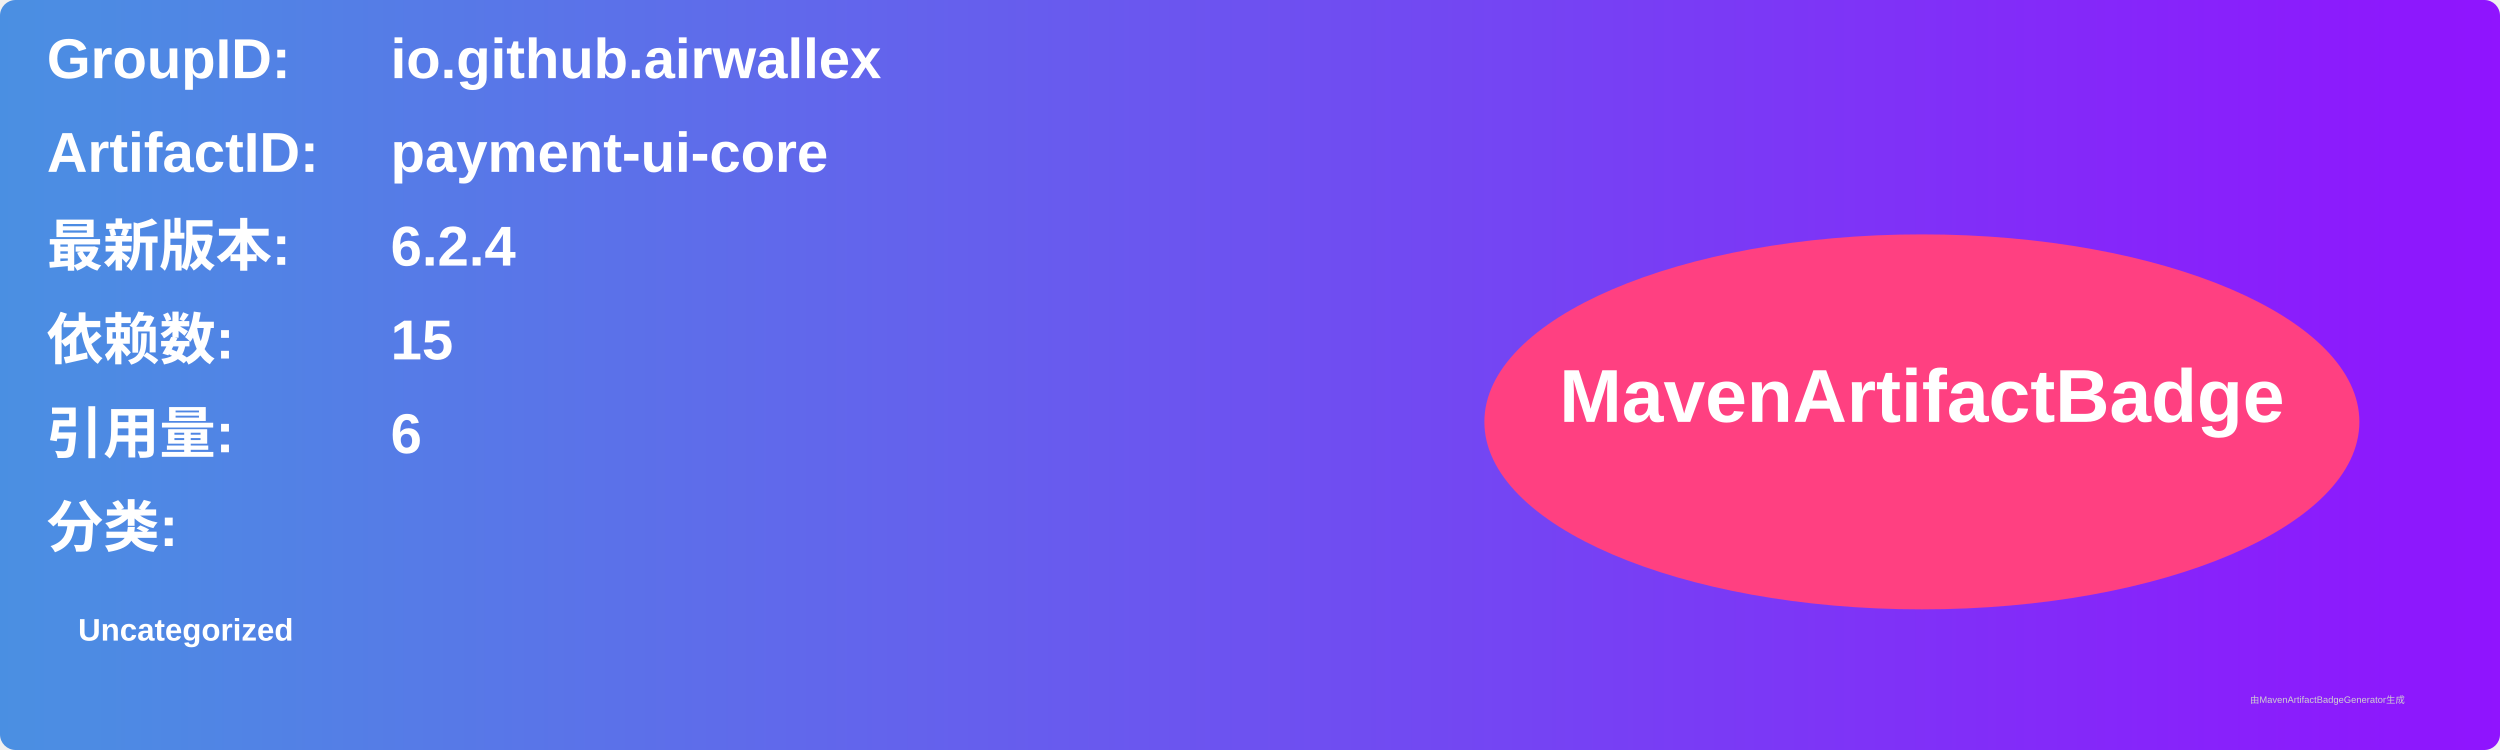
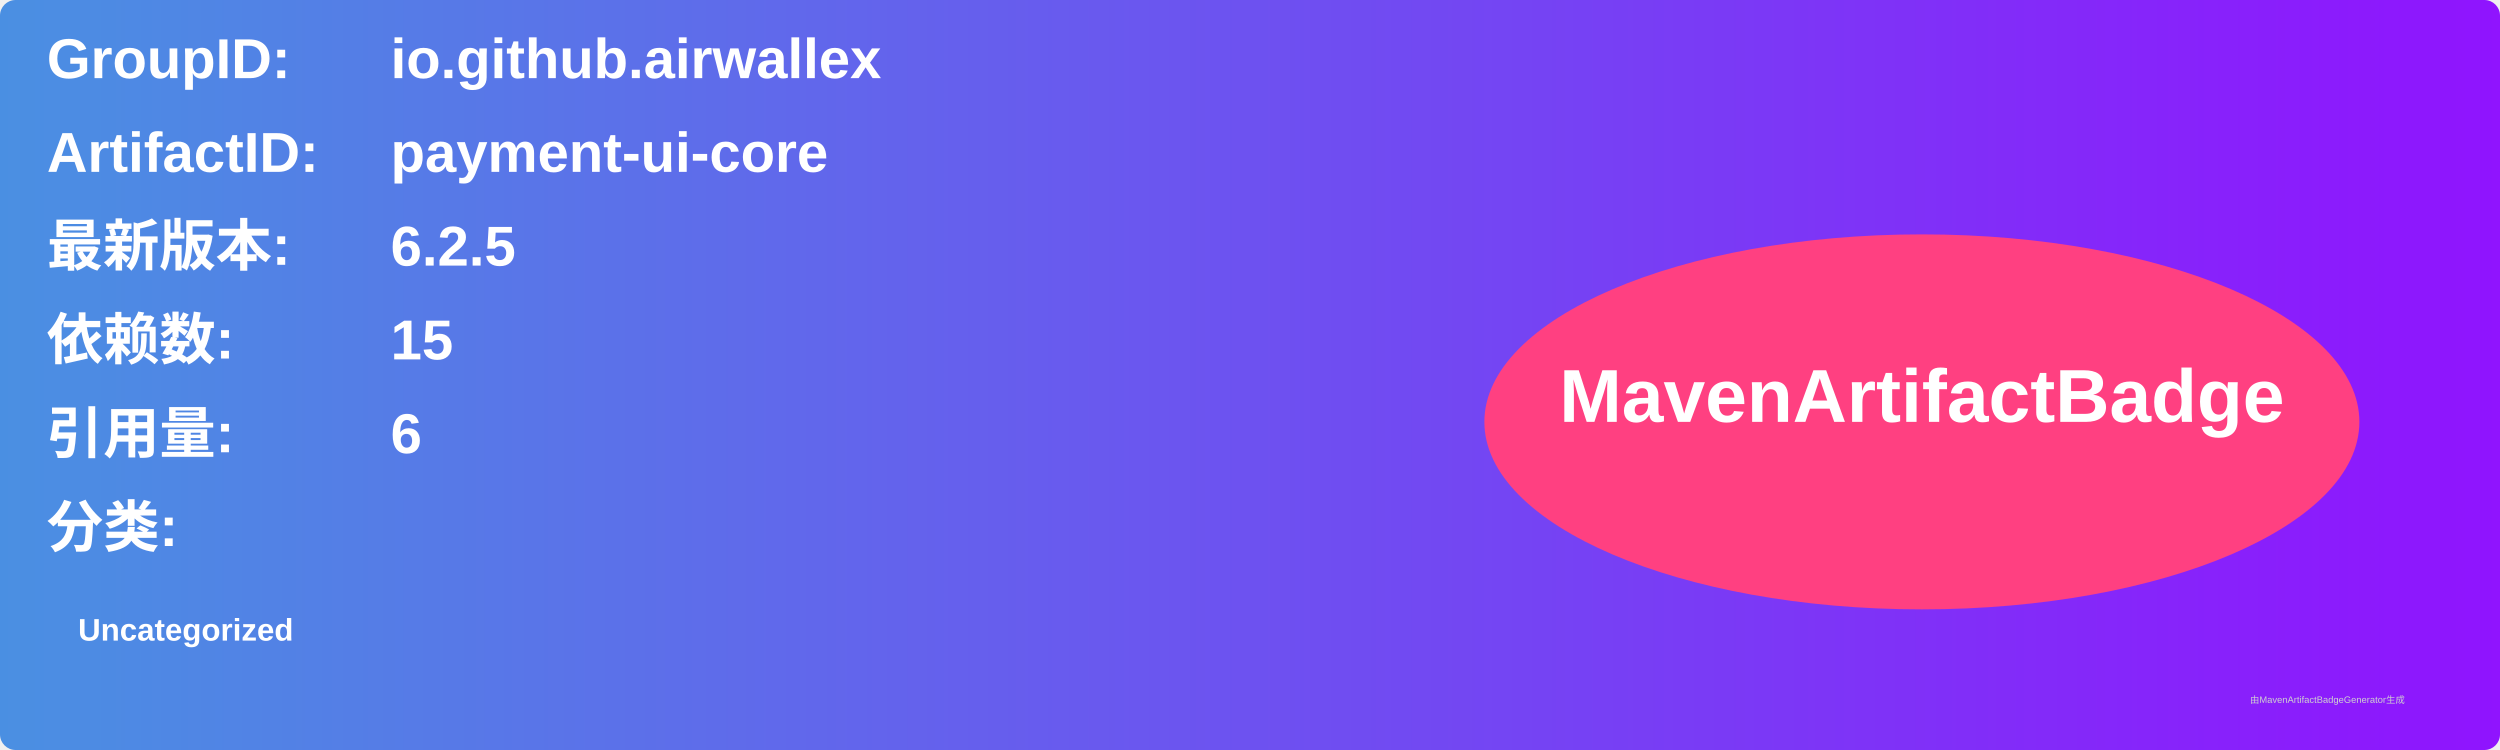
<svg xmlns="http://www.w3.org/2000/svg" width="800" height="240" viewBox="0 0 800 240">
  <linearGradient id="grad" x1="0%" y1="0%" x2="100%" y2="0%">
    <stop offset="0%" stop-color="#4a90e2" />
    <stop offset="100%" stop-color="#9013fe" />
  </linearGradient>
  <rect width="100%" height="100%" rx="5" ry="5" fill="url(#grad)" />
  <g transform="translate(15, 15)">
    <text x="0" y="10" font-family="Arial" font-size="18" fill="white" font-weight="bold" width="260">GroupID:</text>
    <text x="110" y="10" font-family="Arial" font-size="18" fill="white" font-weight="bold" width="460">io.github.airwallex</text>
    <text x="0" y="40" font-family="Arial" font-size="18" fill="white" font-weight="bold" width="260">ArtifactID:</text>
    <text x="110" y="40" font-family="Arial" font-size="18" fill="white" font-weight="bold" width="460">payment-ui-core</text>
    <text x="0" y="70" font-family="Arial" font-size="18" fill="white" font-weight="bold">最新版本:</text>
    <text x="110" y="70" font-family="Arial" font-size="18" fill="white" font-weight="bold">
-       <tspan font-weight="bold">6.2.4</tspan>
+       <tspan font-weight="bold">6.2.5</tspan>
    </text>
    <text x="0" y="100" font-family="Arial" font-size="18" fill="white" font-weight="bold">依赖数: </text>
    <text x="110" y="100" font-family="Arial" font-size="18" fill="white">
      <tspan font-weight="bold">15</tspan>
    </text>
    <text x="0" y="130" font-family="Arial" font-size="18" fill="white" font-weight="bold">引用量: </text>
    <text x="110" y="130" font-family="Arial" font-size="18" fill="white">
      <tspan font-weight="bold">6</tspan>
    </text>
    <text x="0" y="160" font-family="Arial" font-size="18" fill="white" font-weight="bold">分类:</text>
    <text x="10" y="190" font-family="Arial" font-size="10" fill="white">
      <tspan font-weight="bold">Uncategorized</tspan>
    </text>
    <ellipse cx="600" cy="120" rx="140" ry="60" fill="#ff4081" />
    <text x="600" y="120" text-anchor="middle" font-family="Arial" font-size="24" fill="white" font-weight="bold">MavenArtifactBadge</text>
  </g>
  <text x="720" y="225" font-family="Arial" font-size="3" fill="#d0d0d0">由MavenArtifactBadgeGenerator生成</text>
</svg>
